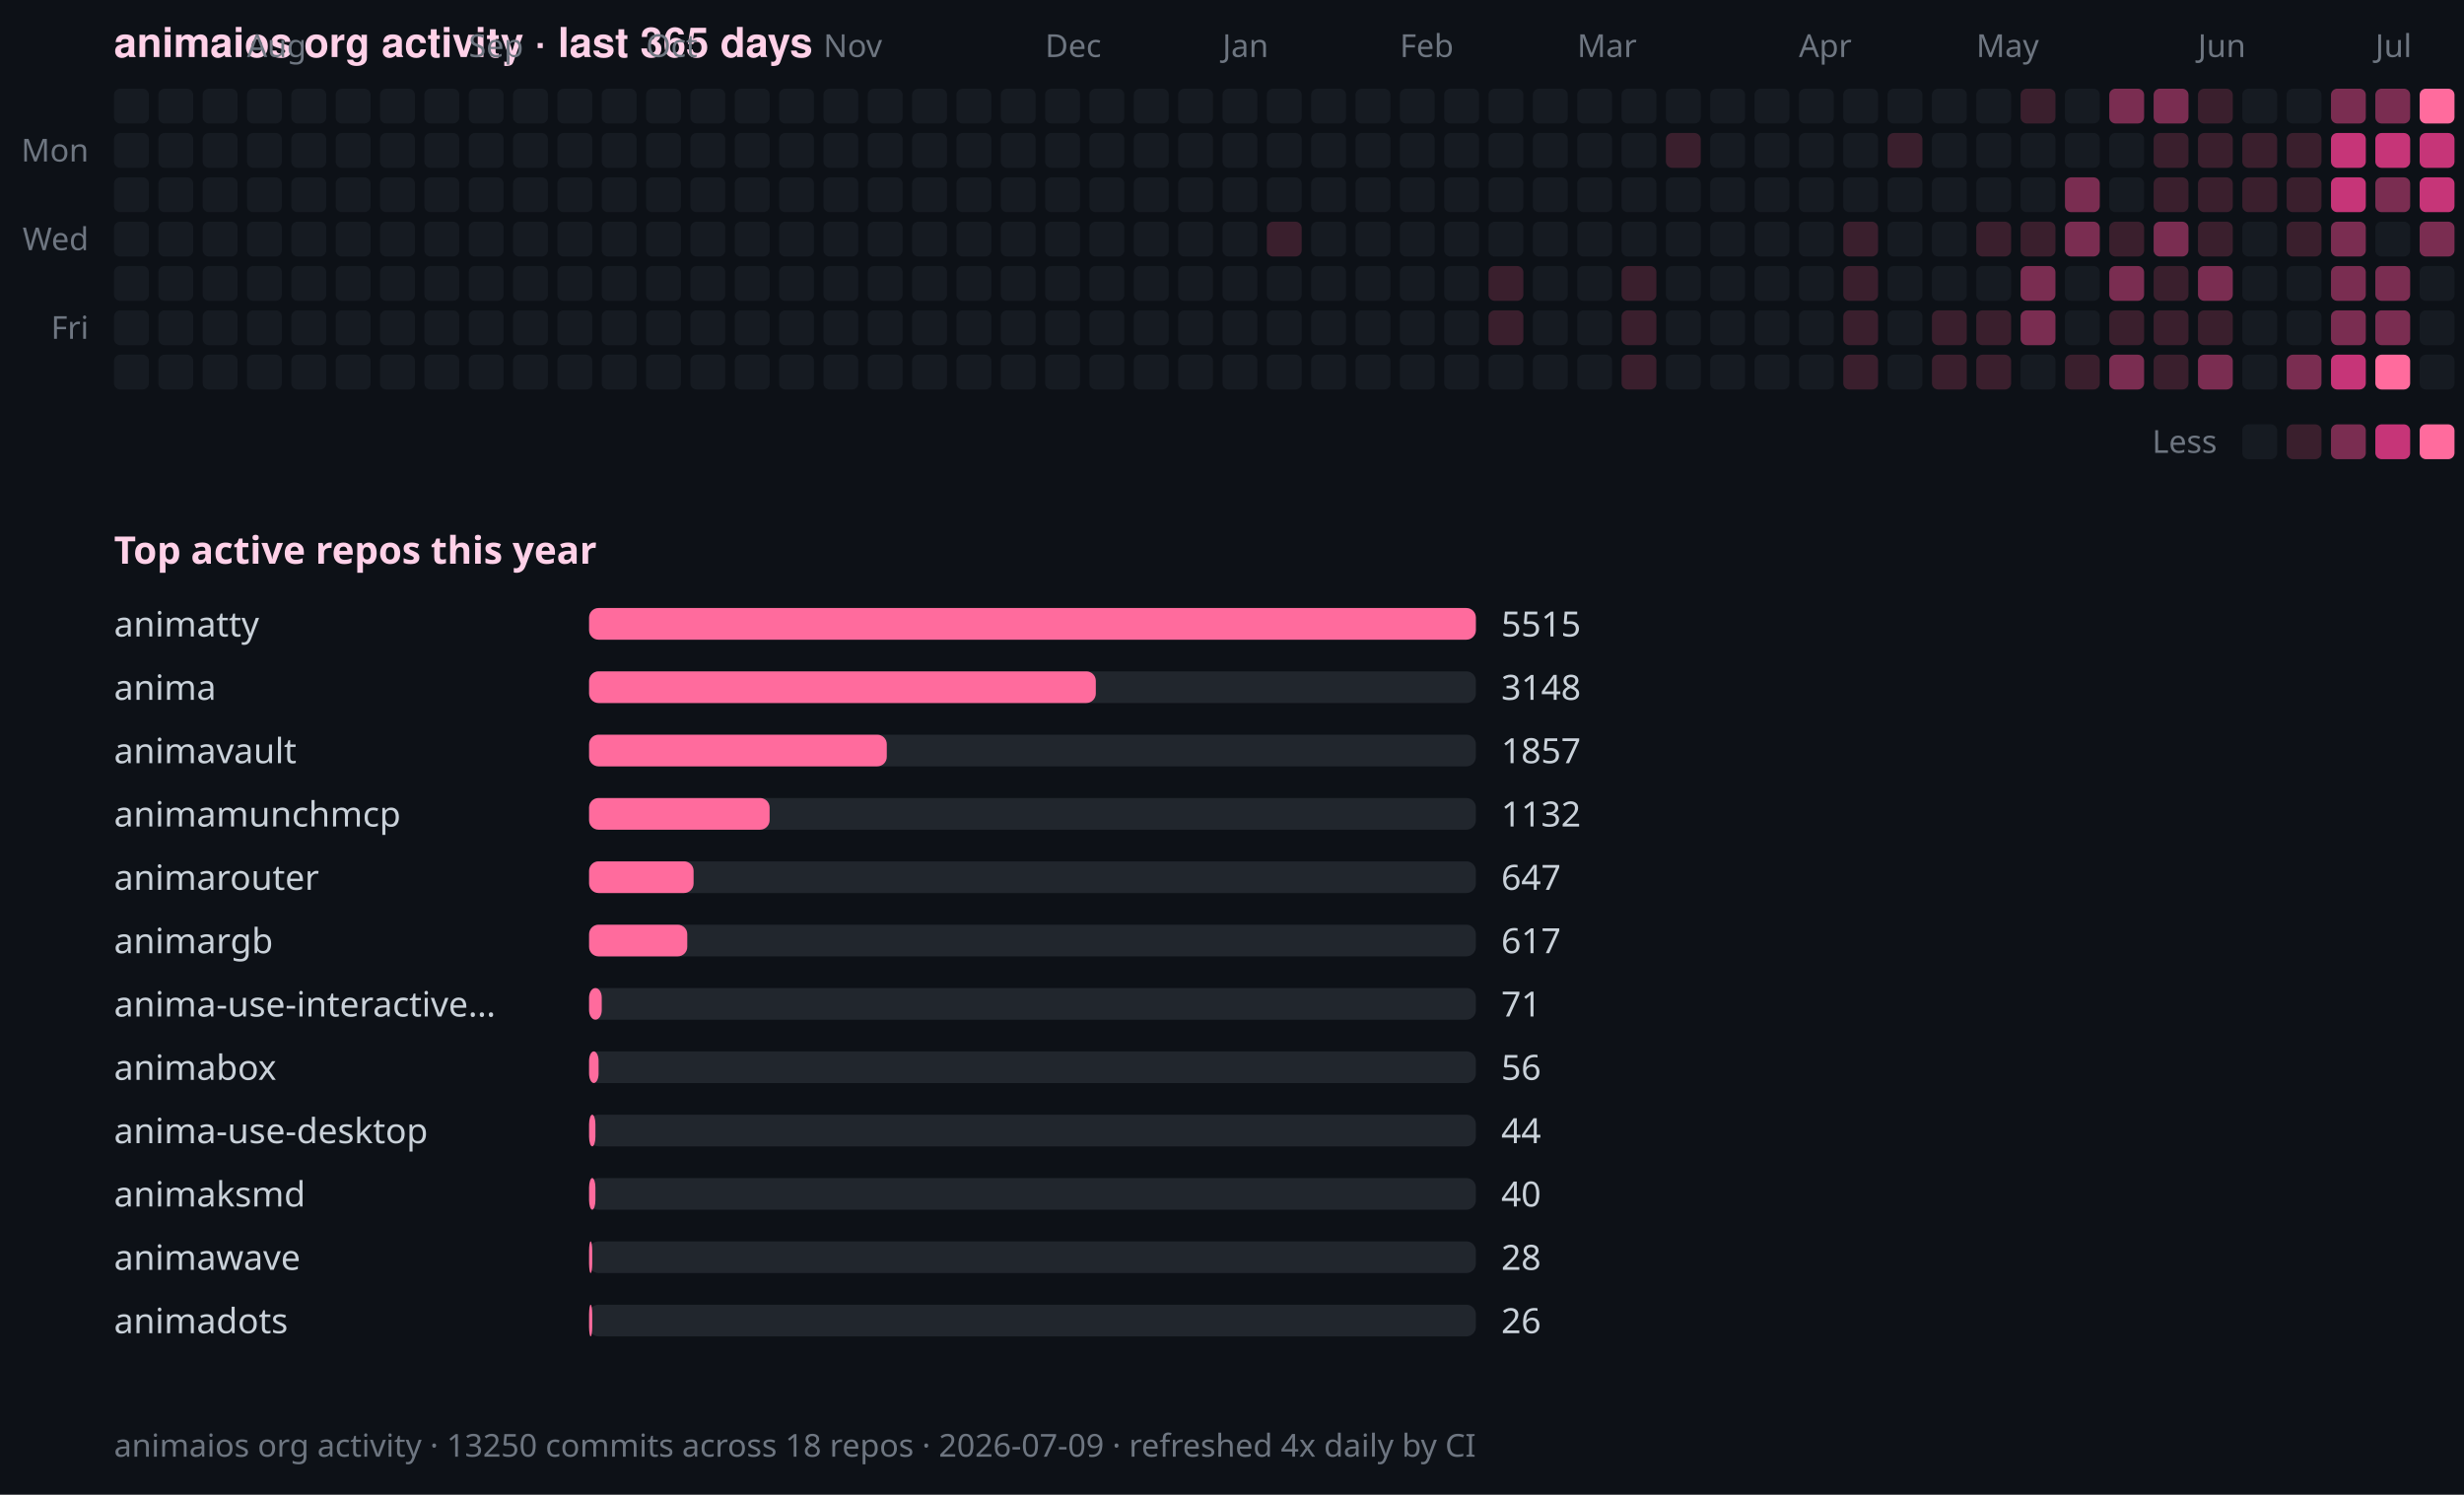
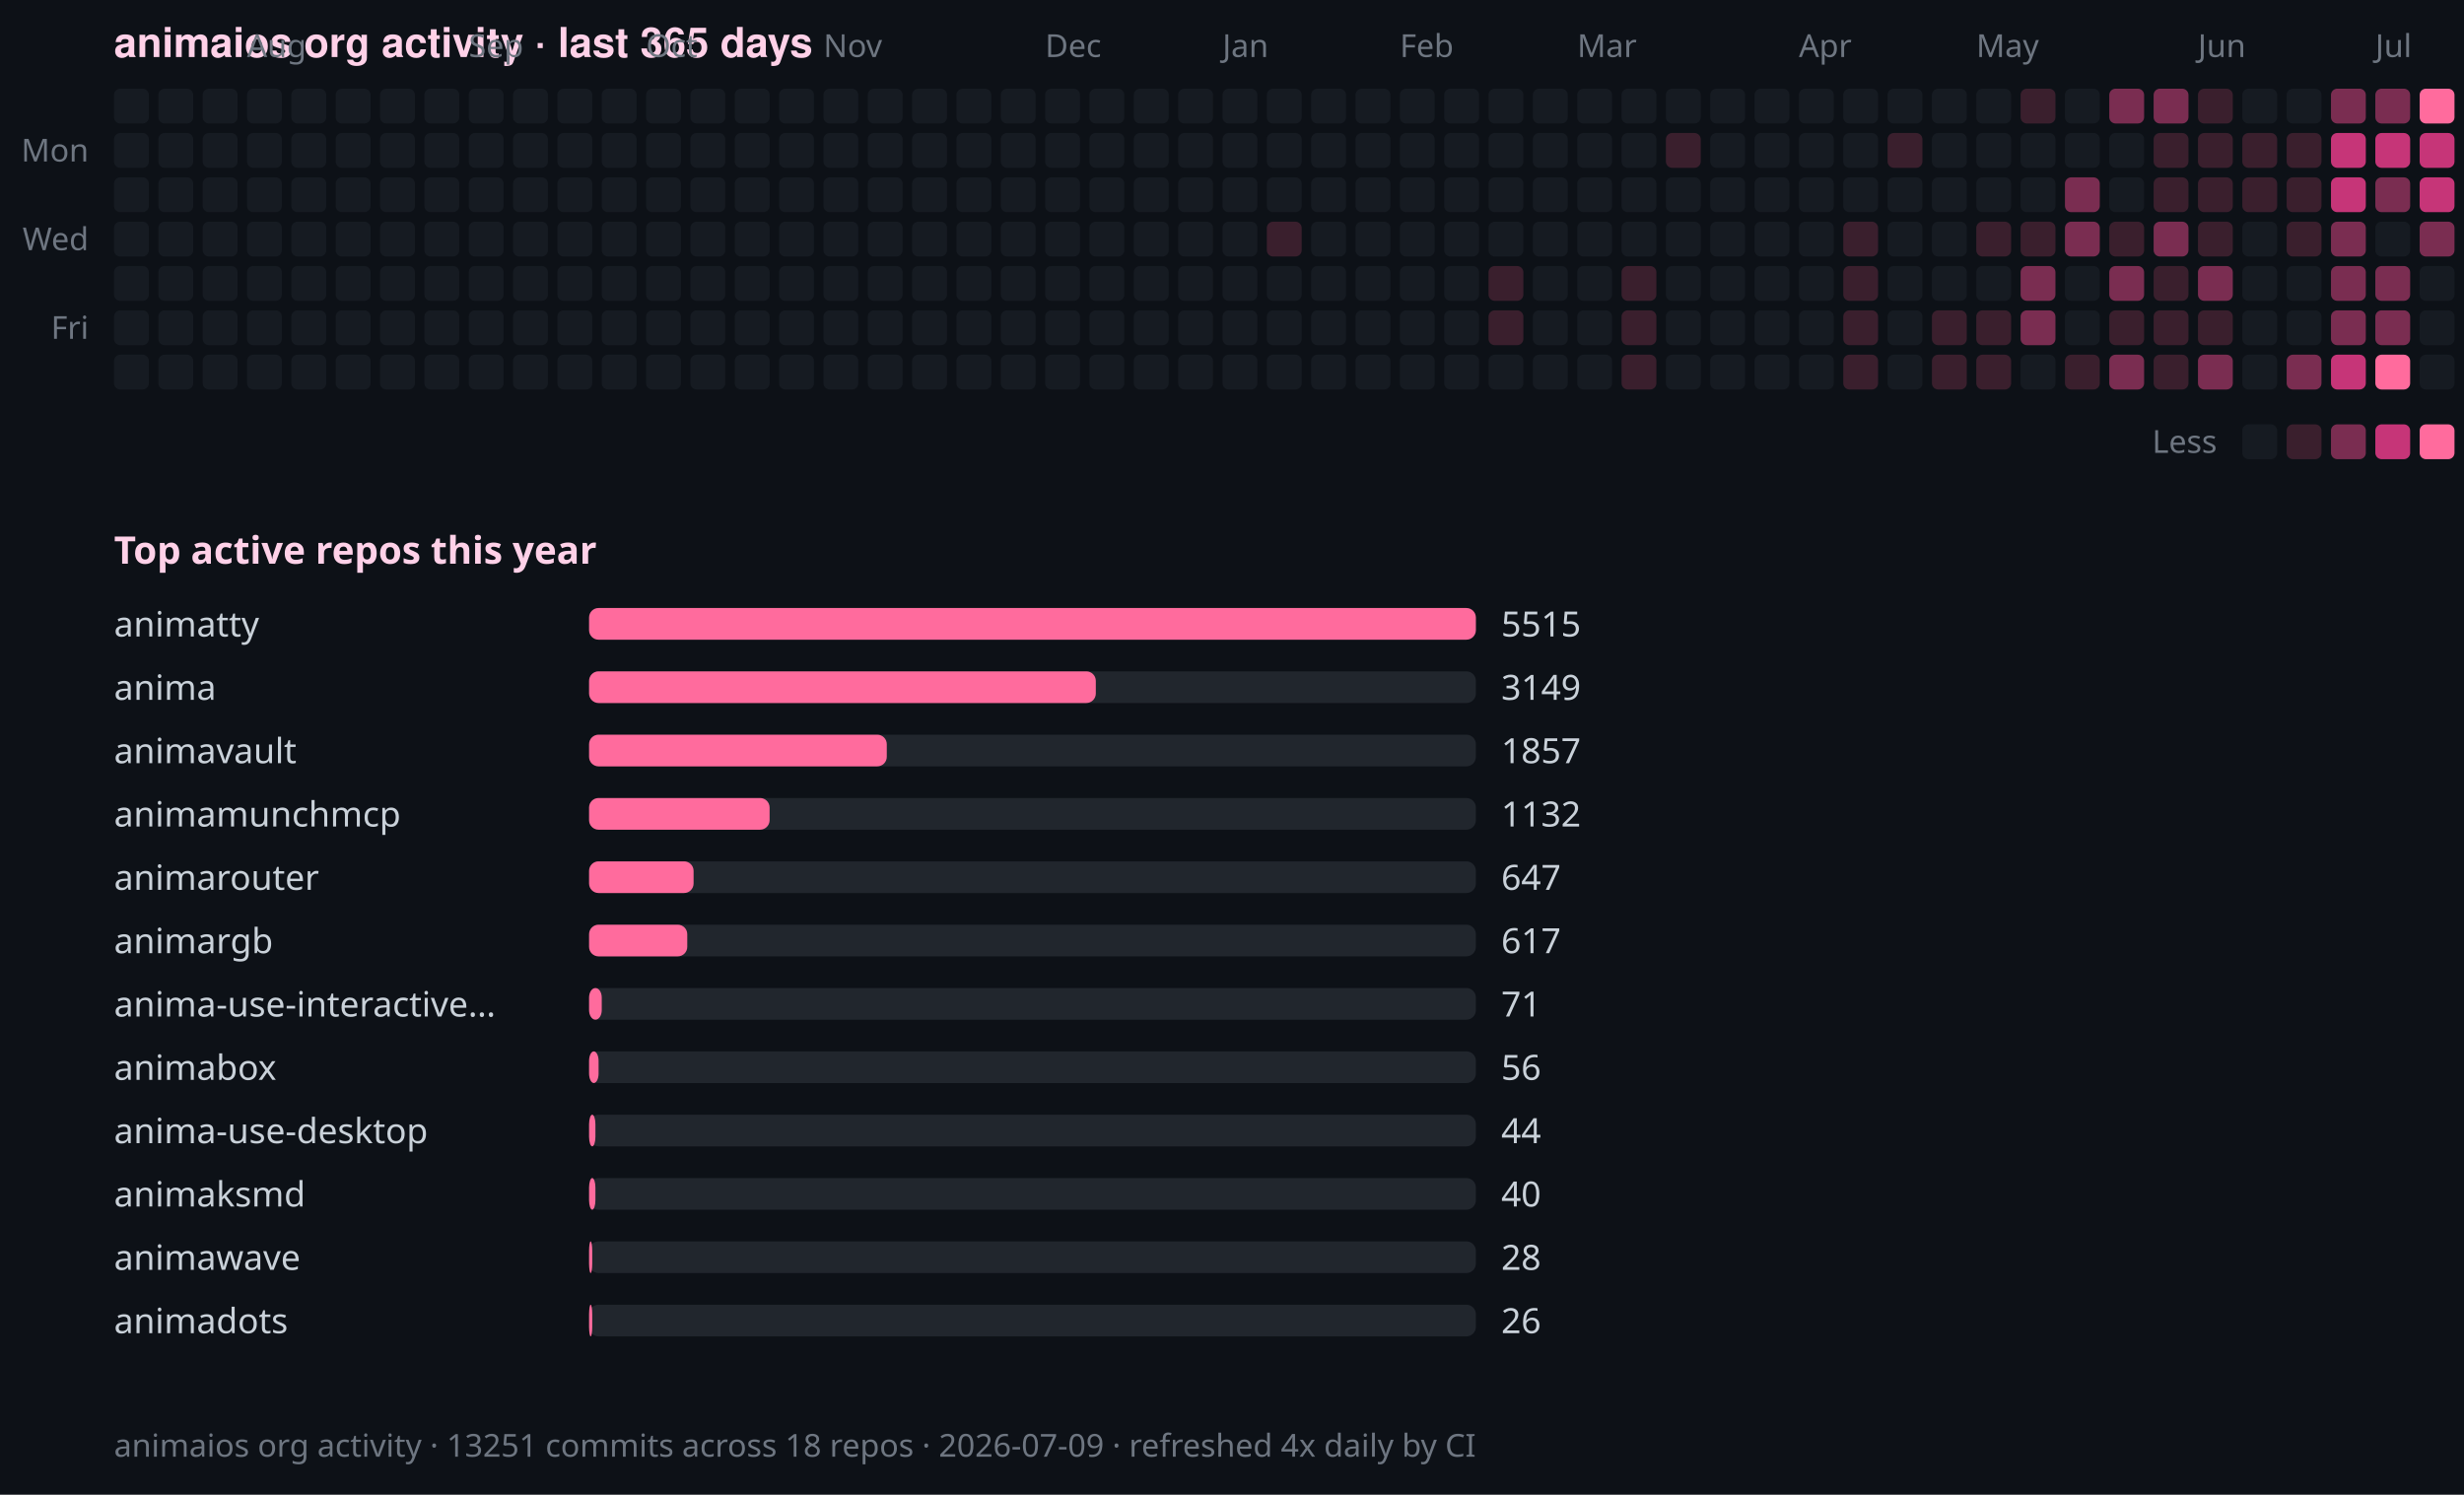
<svg xmlns="http://www.w3.org/2000/svg" width="778" height="472" viewBox="0 0 778 472" role="img" aria-label="animaios org commit activity over the last 365 days">
  <rect width="778" height="472" fill="#0d1117" />
  <text x="36" y="18" fill="#ffd1e8" font-family="-apple-system, BlinkMacSystemFont, 'Segoe UI', Helvetica, Arial, sans-serif" font-size="13" font-weight="600">animaios org activity · last 365 days</text>
  <text x="78" y="18" fill="#6e7681" font-family="ui-sans-serif, system-ui, sans-serif" font-size="10">Aug</text>
  <text x="148" y="18" fill="#6e7681" font-family="ui-sans-serif, system-ui, sans-serif" font-size="10">Sep</text>
  <text x="204" y="18" fill="#6e7681" font-family="ui-sans-serif, system-ui, sans-serif" font-size="10">Oct</text>
  <text x="260" y="18" fill="#6e7681" font-family="ui-sans-serif, system-ui, sans-serif" font-size="10">Nov</text>
  <text x="330" y="18" fill="#6e7681" font-family="ui-sans-serif, system-ui, sans-serif" font-size="10">Dec</text>
  <text x="386" y="18" fill="#6e7681" font-family="ui-sans-serif, system-ui, sans-serif" font-size="10">Jan</text>
  <text x="442" y="18" fill="#6e7681" font-family="ui-sans-serif, system-ui, sans-serif" font-size="10">Feb</text>
  <text x="498" y="18" fill="#6e7681" font-family="ui-sans-serif, system-ui, sans-serif" font-size="10">Mar</text>
  <text x="568" y="18" fill="#6e7681" font-family="ui-sans-serif, system-ui, sans-serif" font-size="10">Apr</text>
  <text x="624" y="18" fill="#6e7681" font-family="ui-sans-serif, system-ui, sans-serif" font-size="10">May</text>
  <text x="694" y="18" fill="#6e7681" font-family="ui-sans-serif, system-ui, sans-serif" font-size="10">Jun</text>
  <text x="750" y="18" fill="#6e7681" font-family="ui-sans-serif, system-ui, sans-serif" font-size="10">Jul</text>
  <text x="28" y="51" text-anchor="end" fill="#6e7681" font-family="ui-sans-serif, system-ui, sans-serif" font-size="10">Mon</text>
  <text x="28" y="79" text-anchor="end" fill="#6e7681" font-family="ui-sans-serif, system-ui, sans-serif" font-size="10">Wed</text>
  <text x="28" y="107" text-anchor="end" fill="#6e7681" font-family="ui-sans-serif, system-ui, sans-serif" font-size="10">Fri</text>
  <rect x="36" y="28" width="11" height="11" rx="2" ry="2" fill="#161b22" />
  <rect x="50" y="28" width="11" height="11" rx="2" ry="2" fill="#161b22" />
  <rect x="64" y="28" width="11" height="11" rx="2" ry="2" fill="#161b22" />
  <rect x="78" y="28" width="11" height="11" rx="2" ry="2" fill="#161b22" />
  <rect x="92" y="28" width="11" height="11" rx="2" ry="2" fill="#161b22" />
  <rect x="106" y="28" width="11" height="11" rx="2" ry="2" fill="#161b22" />
  <rect x="120" y="28" width="11" height="11" rx="2" ry="2" fill="#161b22" />
  <rect x="134" y="28" width="11" height="11" rx="2" ry="2" fill="#161b22" />
  <rect x="148" y="28" width="11" height="11" rx="2" ry="2" fill="#161b22" />
  <rect x="162" y="28" width="11" height="11" rx="2" ry="2" fill="#161b22" />
  <rect x="176" y="28" width="11" height="11" rx="2" ry="2" fill="#161b22" />
  <rect x="190" y="28" width="11" height="11" rx="2" ry="2" fill="#161b22" />
  <rect x="204" y="28" width="11" height="11" rx="2" ry="2" fill="#161b22" />
  <rect x="218" y="28" width="11" height="11" rx="2" ry="2" fill="#161b22" />
  <rect x="232" y="28" width="11" height="11" rx="2" ry="2" fill="#161b22" />
  <rect x="246" y="28" width="11" height="11" rx="2" ry="2" fill="#161b22" />
  <rect x="260" y="28" width="11" height="11" rx="2" ry="2" fill="#161b22" />
  <rect x="274" y="28" width="11" height="11" rx="2" ry="2" fill="#161b22" />
  <rect x="288" y="28" width="11" height="11" rx="2" ry="2" fill="#161b22" />
  <rect x="302" y="28" width="11" height="11" rx="2" ry="2" fill="#161b22" />
  <rect x="316" y="28" width="11" height="11" rx="2" ry="2" fill="#161b22" />
  <rect x="330" y="28" width="11" height="11" rx="2" ry="2" fill="#161b22" />
  <rect x="344" y="28" width="11" height="11" rx="2" ry="2" fill="#161b22" />
  <rect x="358" y="28" width="11" height="11" rx="2" ry="2" fill="#161b22" />
  <rect x="372" y="28" width="11" height="11" rx="2" ry="2" fill="#161b22" />
  <rect x="386" y="28" width="11" height="11" rx="2" ry="2" fill="#161b22" />
  <rect x="400" y="28" width="11" height="11" rx="2" ry="2" fill="#161b22" />
  <rect x="414" y="28" width="11" height="11" rx="2" ry="2" fill="#161b22" />
  <rect x="428" y="28" width="11" height="11" rx="2" ry="2" fill="#161b22" />
  <rect x="442" y="28" width="11" height="11" rx="2" ry="2" fill="#161b22" />
  <rect x="456" y="28" width="11" height="11" rx="2" ry="2" fill="#161b22" />
  <rect x="470" y="28" width="11" height="11" rx="2" ry="2" fill="#161b22" />
  <rect x="484" y="28" width="11" height="11" rx="2" ry="2" fill="#161b22" />
  <rect x="498" y="28" width="11" height="11" rx="2" ry="2" fill="#161b22" />
  <rect x="512" y="28" width="11" height="11" rx="2" ry="2" fill="#161b22" />
  <rect x="526" y="28" width="11" height="11" rx="2" ry="2" fill="#161b22" />
  <rect x="540" y="28" width="11" height="11" rx="2" ry="2" fill="#161b22" />
  <rect x="554" y="28" width="11" height="11" rx="2" ry="2" fill="#161b22" />
  <rect x="568" y="28" width="11" height="11" rx="2" ry="2" fill="#161b22" />
  <rect x="582" y="28" width="11" height="11" rx="2" ry="2" fill="#161b22" />
  <rect x="596" y="28" width="11" height="11" rx="2" ry="2" fill="#161b22" />
  <rect x="610" y="28" width="11" height="11" rx="2" ry="2" fill="#161b22" />
  <rect x="624" y="28" width="11" height="11" rx="2" ry="2" fill="#161b22" />
  <rect x="638" y="28" width="11" height="11" rx="2" ry="2" fill="#3a1f2d" />
  <rect x="652" y="28" width="11" height="11" rx="2" ry="2" fill="#161b22" />
  <rect x="666" y="28" width="11" height="11" rx="2" ry="2" fill="#7a2d51" />
  <rect x="680" y="28" width="11" height="11" rx="2" ry="2" fill="#7a2d51" />
  <rect x="694" y="28" width="11" height="11" rx="2" ry="2" fill="#3a1f2d" />
  <rect x="708" y="28" width="11" height="11" rx="2" ry="2" fill="#161b22" />
  <rect x="722" y="28" width="11" height="11" rx="2" ry="2" fill="#161b22" />
  <rect x="736" y="28" width="11" height="11" rx="2" ry="2" fill="#7a2d51" />
  <rect x="750" y="28" width="11" height="11" rx="2" ry="2" fill="#7a2d51" />
  <rect x="764" y="28" width="11" height="11" rx="2" ry="2" fill="#ff6b9d" />
  <rect x="36" y="42" width="11" height="11" rx="2" ry="2" fill="#161b22" />
  <rect x="50" y="42" width="11" height="11" rx="2" ry="2" fill="#161b22" />
  <rect x="64" y="42" width="11" height="11" rx="2" ry="2" fill="#161b22" />
  <rect x="78" y="42" width="11" height="11" rx="2" ry="2" fill="#161b22" />
  <rect x="92" y="42" width="11" height="11" rx="2" ry="2" fill="#161b22" />
  <rect x="106" y="42" width="11" height="11" rx="2" ry="2" fill="#161b22" />
  <rect x="120" y="42" width="11" height="11" rx="2" ry="2" fill="#161b22" />
  <rect x="134" y="42" width="11" height="11" rx="2" ry="2" fill="#161b22" />
  <rect x="148" y="42" width="11" height="11" rx="2" ry="2" fill="#161b22" />
  <rect x="162" y="42" width="11" height="11" rx="2" ry="2" fill="#161b22" />
  <rect x="176" y="42" width="11" height="11" rx="2" ry="2" fill="#161b22" />
  <rect x="190" y="42" width="11" height="11" rx="2" ry="2" fill="#161b22" />
  <rect x="204" y="42" width="11" height="11" rx="2" ry="2" fill="#161b22" />
  <rect x="218" y="42" width="11" height="11" rx="2" ry="2" fill="#161b22" />
  <rect x="232" y="42" width="11" height="11" rx="2" ry="2" fill="#161b22" />
  <rect x="246" y="42" width="11" height="11" rx="2" ry="2" fill="#161b22" />
  <rect x="260" y="42" width="11" height="11" rx="2" ry="2" fill="#161b22" />
  <rect x="274" y="42" width="11" height="11" rx="2" ry="2" fill="#161b22" />
  <rect x="288" y="42" width="11" height="11" rx="2" ry="2" fill="#161b22" />
  <rect x="302" y="42" width="11" height="11" rx="2" ry="2" fill="#161b22" />
  <rect x="316" y="42" width="11" height="11" rx="2" ry="2" fill="#161b22" />
  <rect x="330" y="42" width="11" height="11" rx="2" ry="2" fill="#161b22" />
  <rect x="344" y="42" width="11" height="11" rx="2" ry="2" fill="#161b22" />
  <rect x="358" y="42" width="11" height="11" rx="2" ry="2" fill="#161b22" />
  <rect x="372" y="42" width="11" height="11" rx="2" ry="2" fill="#161b22" />
  <rect x="386" y="42" width="11" height="11" rx="2" ry="2" fill="#161b22" />
  <rect x="400" y="42" width="11" height="11" rx="2" ry="2" fill="#161b22" />
  <rect x="414" y="42" width="11" height="11" rx="2" ry="2" fill="#161b22" />
  <rect x="428" y="42" width="11" height="11" rx="2" ry="2" fill="#161b22" />
  <rect x="442" y="42" width="11" height="11" rx="2" ry="2" fill="#161b22" />
  <rect x="456" y="42" width="11" height="11" rx="2" ry="2" fill="#161b22" />
  <rect x="470" y="42" width="11" height="11" rx="2" ry="2" fill="#161b22" />
  <rect x="484" y="42" width="11" height="11" rx="2" ry="2" fill="#161b22" />
  <rect x="498" y="42" width="11" height="11" rx="2" ry="2" fill="#161b22" />
  <rect x="512" y="42" width="11" height="11" rx="2" ry="2" fill="#161b22" />
  <rect x="526" y="42" width="11" height="11" rx="2" ry="2" fill="#3a1f2d" />
  <rect x="540" y="42" width="11" height="11" rx="2" ry="2" fill="#161b22" />
  <rect x="554" y="42" width="11" height="11" rx="2" ry="2" fill="#161b22" />
  <rect x="568" y="42" width="11" height="11" rx="2" ry="2" fill="#161b22" />
  <rect x="582" y="42" width="11" height="11" rx="2" ry="2" fill="#161b22" />
  <rect x="596" y="42" width="11" height="11" rx="2" ry="2" fill="#3a1f2d" />
  <rect x="610" y="42" width="11" height="11" rx="2" ry="2" fill="#161b22" />
  <rect x="624" y="42" width="11" height="11" rx="2" ry="2" fill="#161b22" />
  <rect x="638" y="42" width="11" height="11" rx="2" ry="2" fill="#161b22" />
  <rect x="652" y="42" width="11" height="11" rx="2" ry="2" fill="#161b22" />
  <rect x="666" y="42" width="11" height="11" rx="2" ry="2" fill="#161b22" />
  <rect x="680" y="42" width="11" height="11" rx="2" ry="2" fill="#3a1f2d" />
  <rect x="694" y="42" width="11" height="11" rx="2" ry="2" fill="#3a1f2d" />
  <rect x="708" y="42" width="11" height="11" rx="2" ry="2" fill="#3a1f2d" />
  <rect x="722" y="42" width="11" height="11" rx="2" ry="2" fill="#3a1f2d" />
  <rect x="736" y="42" width="11" height="11" rx="2" ry="2" fill="#c63578" />
  <rect x="750" y="42" width="11" height="11" rx="2" ry="2" fill="#c63578" />
  <rect x="764" y="42" width="11" height="11" rx="2" ry="2" fill="#c63578" />
  <rect x="36" y="56" width="11" height="11" rx="2" ry="2" fill="#161b22" />
  <rect x="50" y="56" width="11" height="11" rx="2" ry="2" fill="#161b22" />
  <rect x="64" y="56" width="11" height="11" rx="2" ry="2" fill="#161b22" />
  <rect x="78" y="56" width="11" height="11" rx="2" ry="2" fill="#161b22" />
  <rect x="92" y="56" width="11" height="11" rx="2" ry="2" fill="#161b22" />
  <rect x="106" y="56" width="11" height="11" rx="2" ry="2" fill="#161b22" />
  <rect x="120" y="56" width="11" height="11" rx="2" ry="2" fill="#161b22" />
  <rect x="134" y="56" width="11" height="11" rx="2" ry="2" fill="#161b22" />
  <rect x="148" y="56" width="11" height="11" rx="2" ry="2" fill="#161b22" />
  <rect x="162" y="56" width="11" height="11" rx="2" ry="2" fill="#161b22" />
  <rect x="176" y="56" width="11" height="11" rx="2" ry="2" fill="#161b22" />
  <rect x="190" y="56" width="11" height="11" rx="2" ry="2" fill="#161b22" />
  <rect x="204" y="56" width="11" height="11" rx="2" ry="2" fill="#161b22" />
  <rect x="218" y="56" width="11" height="11" rx="2" ry="2" fill="#161b22" />
  <rect x="232" y="56" width="11" height="11" rx="2" ry="2" fill="#161b22" />
  <rect x="246" y="56" width="11" height="11" rx="2" ry="2" fill="#161b22" />
  <rect x="260" y="56" width="11" height="11" rx="2" ry="2" fill="#161b22" />
  <rect x="274" y="56" width="11" height="11" rx="2" ry="2" fill="#161b22" />
  <rect x="288" y="56" width="11" height="11" rx="2" ry="2" fill="#161b22" />
  <rect x="302" y="56" width="11" height="11" rx="2" ry="2" fill="#161b22" />
  <rect x="316" y="56" width="11" height="11" rx="2" ry="2" fill="#161b22" />
  <rect x="330" y="56" width="11" height="11" rx="2" ry="2" fill="#161b22" />
  <rect x="344" y="56" width="11" height="11" rx="2" ry="2" fill="#161b22" />
  <rect x="358" y="56" width="11" height="11" rx="2" ry="2" fill="#161b22" />
  <rect x="372" y="56" width="11" height="11" rx="2" ry="2" fill="#161b22" />
  <rect x="386" y="56" width="11" height="11" rx="2" ry="2" fill="#161b22" />
  <rect x="400" y="56" width="11" height="11" rx="2" ry="2" fill="#161b22" />
  <rect x="414" y="56" width="11" height="11" rx="2" ry="2" fill="#161b22" />
  <rect x="428" y="56" width="11" height="11" rx="2" ry="2" fill="#161b22" />
  <rect x="442" y="56" width="11" height="11" rx="2" ry="2" fill="#161b22" />
  <rect x="456" y="56" width="11" height="11" rx="2" ry="2" fill="#161b22" />
  <rect x="470" y="56" width="11" height="11" rx="2" ry="2" fill="#161b22" />
  <rect x="484" y="56" width="11" height="11" rx="2" ry="2" fill="#161b22" />
  <rect x="498" y="56" width="11" height="11" rx="2" ry="2" fill="#161b22" />
  <rect x="512" y="56" width="11" height="11" rx="2" ry="2" fill="#161b22" />
  <rect x="526" y="56" width="11" height="11" rx="2" ry="2" fill="#161b22" />
  <rect x="540" y="56" width="11" height="11" rx="2" ry="2" fill="#161b22" />
  <rect x="554" y="56" width="11" height="11" rx="2" ry="2" fill="#161b22" />
  <rect x="568" y="56" width="11" height="11" rx="2" ry="2" fill="#161b22" />
  <rect x="582" y="56" width="11" height="11" rx="2" ry="2" fill="#161b22" />
  <rect x="596" y="56" width="11" height="11" rx="2" ry="2" fill="#161b22" />
  <rect x="610" y="56" width="11" height="11" rx="2" ry="2" fill="#161b22" />
  <rect x="624" y="56" width="11" height="11" rx="2" ry="2" fill="#161b22" />
  <rect x="638" y="56" width="11" height="11" rx="2" ry="2" fill="#161b22" />
  <rect x="652" y="56" width="11" height="11" rx="2" ry="2" fill="#7a2d51" />
  <rect x="666" y="56" width="11" height="11" rx="2" ry="2" fill="#161b22" />
  <rect x="680" y="56" width="11" height="11" rx="2" ry="2" fill="#3a1f2d" />
  <rect x="694" y="56" width="11" height="11" rx="2" ry="2" fill="#3a1f2d" />
  <rect x="708" y="56" width="11" height="11" rx="2" ry="2" fill="#3a1f2d" />
  <rect x="722" y="56" width="11" height="11" rx="2" ry="2" fill="#3a1f2d" />
  <rect x="736" y="56" width="11" height="11" rx="2" ry="2" fill="#c63578" />
  <rect x="750" y="56" width="11" height="11" rx="2" ry="2" fill="#7a2d51" />
  <rect x="764" y="56" width="11" height="11" rx="2" ry="2" fill="#c63578" />
  <rect x="36" y="70" width="11" height="11" rx="2" ry="2" fill="#161b22" />
  <rect x="50" y="70" width="11" height="11" rx="2" ry="2" fill="#161b22" />
  <rect x="64" y="70" width="11" height="11" rx="2" ry="2" fill="#161b22" />
  <rect x="78" y="70" width="11" height="11" rx="2" ry="2" fill="#161b22" />
  <rect x="92" y="70" width="11" height="11" rx="2" ry="2" fill="#161b22" />
  <rect x="106" y="70" width="11" height="11" rx="2" ry="2" fill="#161b22" />
  <rect x="120" y="70" width="11" height="11" rx="2" ry="2" fill="#161b22" />
  <rect x="134" y="70" width="11" height="11" rx="2" ry="2" fill="#161b22" />
  <rect x="148" y="70" width="11" height="11" rx="2" ry="2" fill="#161b22" />
  <rect x="162" y="70" width="11" height="11" rx="2" ry="2" fill="#161b22" />
  <rect x="176" y="70" width="11" height="11" rx="2" ry="2" fill="#161b22" />
  <rect x="190" y="70" width="11" height="11" rx="2" ry="2" fill="#161b22" />
  <rect x="204" y="70" width="11" height="11" rx="2" ry="2" fill="#161b22" />
  <rect x="218" y="70" width="11" height="11" rx="2" ry="2" fill="#161b22" />
  <rect x="232" y="70" width="11" height="11" rx="2" ry="2" fill="#161b22" />
  <rect x="246" y="70" width="11" height="11" rx="2" ry="2" fill="#161b22" />
  <rect x="260" y="70" width="11" height="11" rx="2" ry="2" fill="#161b22" />
  <rect x="274" y="70" width="11" height="11" rx="2" ry="2" fill="#161b22" />
  <rect x="288" y="70" width="11" height="11" rx="2" ry="2" fill="#161b22" />
  <rect x="302" y="70" width="11" height="11" rx="2" ry="2" fill="#161b22" />
  <rect x="316" y="70" width="11" height="11" rx="2" ry="2" fill="#161b22" />
  <rect x="330" y="70" width="11" height="11" rx="2" ry="2" fill="#161b22" />
  <rect x="344" y="70" width="11" height="11" rx="2" ry="2" fill="#161b22" />
  <rect x="358" y="70" width="11" height="11" rx="2" ry="2" fill="#161b22" />
  <rect x="372" y="70" width="11" height="11" rx="2" ry="2" fill="#161b22" />
  <rect x="386" y="70" width="11" height="11" rx="2" ry="2" fill="#161b22" />
  <rect x="400" y="70" width="11" height="11" rx="2" ry="2" fill="#3a1f2d" />
  <rect x="414" y="70" width="11" height="11" rx="2" ry="2" fill="#161b22" />
  <rect x="428" y="70" width="11" height="11" rx="2" ry="2" fill="#161b22" />
  <rect x="442" y="70" width="11" height="11" rx="2" ry="2" fill="#161b22" />
  <rect x="456" y="70" width="11" height="11" rx="2" ry="2" fill="#161b22" />
  <rect x="470" y="70" width="11" height="11" rx="2" ry="2" fill="#161b22" />
  <rect x="484" y="70" width="11" height="11" rx="2" ry="2" fill="#161b22" />
  <rect x="498" y="70" width="11" height="11" rx="2" ry="2" fill="#161b22" />
  <rect x="512" y="70" width="11" height="11" rx="2" ry="2" fill="#161b22" />
  <rect x="526" y="70" width="11" height="11" rx="2" ry="2" fill="#161b22" />
  <rect x="540" y="70" width="11" height="11" rx="2" ry="2" fill="#161b22" />
  <rect x="554" y="70" width="11" height="11" rx="2" ry="2" fill="#161b22" />
  <rect x="568" y="70" width="11" height="11" rx="2" ry="2" fill="#161b22" />
  <rect x="582" y="70" width="11" height="11" rx="2" ry="2" fill="#3a1f2d" />
  <rect x="596" y="70" width="11" height="11" rx="2" ry="2" fill="#161b22" />
  <rect x="610" y="70" width="11" height="11" rx="2" ry="2" fill="#161b22" />
  <rect x="624" y="70" width="11" height="11" rx="2" ry="2" fill="#3a1f2d" />
  <rect x="638" y="70" width="11" height="11" rx="2" ry="2" fill="#3a1f2d" />
  <rect x="652" y="70" width="11" height="11" rx="2" ry="2" fill="#7a2d51" />
  <rect x="666" y="70" width="11" height="11" rx="2" ry="2" fill="#3a1f2d" />
  <rect x="680" y="70" width="11" height="11" rx="2" ry="2" fill="#7a2d51" />
  <rect x="694" y="70" width="11" height="11" rx="2" ry="2" fill="#3a1f2d" />
  <rect x="708" y="70" width="11" height="11" rx="2" ry="2" fill="#161b22" />
  <rect x="722" y="70" width="11" height="11" rx="2" ry="2" fill="#3a1f2d" />
  <rect x="736" y="70" width="11" height="11" rx="2" ry="2" fill="#7a2d51" />
  <rect x="750" y="70" width="11" height="11" rx="2" ry="2" fill="#161b22" />
  <rect x="764" y="70" width="11" height="11" rx="2" ry="2" fill="#7a2d51" />
  <rect x="36" y="84" width="11" height="11" rx="2" ry="2" fill="#161b22" />
  <rect x="50" y="84" width="11" height="11" rx="2" ry="2" fill="#161b22" />
  <rect x="64" y="84" width="11" height="11" rx="2" ry="2" fill="#161b22" />
  <rect x="78" y="84" width="11" height="11" rx="2" ry="2" fill="#161b22" />
  <rect x="92" y="84" width="11" height="11" rx="2" ry="2" fill="#161b22" />
  <rect x="106" y="84" width="11" height="11" rx="2" ry="2" fill="#161b22" />
  <rect x="120" y="84" width="11" height="11" rx="2" ry="2" fill="#161b22" />
  <rect x="134" y="84" width="11" height="11" rx="2" ry="2" fill="#161b22" />
  <rect x="148" y="84" width="11" height="11" rx="2" ry="2" fill="#161b22" />
  <rect x="162" y="84" width="11" height="11" rx="2" ry="2" fill="#161b22" />
  <rect x="176" y="84" width="11" height="11" rx="2" ry="2" fill="#161b22" />
  <rect x="190" y="84" width="11" height="11" rx="2" ry="2" fill="#161b22" />
  <rect x="204" y="84" width="11" height="11" rx="2" ry="2" fill="#161b22" />
  <rect x="218" y="84" width="11" height="11" rx="2" ry="2" fill="#161b22" />
  <rect x="232" y="84" width="11" height="11" rx="2" ry="2" fill="#161b22" />
  <rect x="246" y="84" width="11" height="11" rx="2" ry="2" fill="#161b22" />
  <rect x="260" y="84" width="11" height="11" rx="2" ry="2" fill="#161b22" />
  <rect x="274" y="84" width="11" height="11" rx="2" ry="2" fill="#161b22" />
  <rect x="288" y="84" width="11" height="11" rx="2" ry="2" fill="#161b22" />
  <rect x="302" y="84" width="11" height="11" rx="2" ry="2" fill="#161b22" />
  <rect x="316" y="84" width="11" height="11" rx="2" ry="2" fill="#161b22" />
  <rect x="330" y="84" width="11" height="11" rx="2" ry="2" fill="#161b22" />
  <rect x="344" y="84" width="11" height="11" rx="2" ry="2" fill="#161b22" />
  <rect x="358" y="84" width="11" height="11" rx="2" ry="2" fill="#161b22" />
  <rect x="372" y="84" width="11" height="11" rx="2" ry="2" fill="#161b22" />
  <rect x="386" y="84" width="11" height="11" rx="2" ry="2" fill="#161b22" />
  <rect x="400" y="84" width="11" height="11" rx="2" ry="2" fill="#161b22" />
  <rect x="414" y="84" width="11" height="11" rx="2" ry="2" fill="#161b22" />
  <rect x="428" y="84" width="11" height="11" rx="2" ry="2" fill="#161b22" />
  <rect x="442" y="84" width="11" height="11" rx="2" ry="2" fill="#161b22" />
  <rect x="456" y="84" width="11" height="11" rx="2" ry="2" fill="#161b22" />
  <rect x="470" y="84" width="11" height="11" rx="2" ry="2" fill="#3a1f2d" />
  <rect x="484" y="84" width="11" height="11" rx="2" ry="2" fill="#161b22" />
  <rect x="498" y="84" width="11" height="11" rx="2" ry="2" fill="#161b22" />
  <rect x="512" y="84" width="11" height="11" rx="2" ry="2" fill="#3a1f2d" />
  <rect x="526" y="84" width="11" height="11" rx="2" ry="2" fill="#161b22" />
  <rect x="540" y="84" width="11" height="11" rx="2" ry="2" fill="#161b22" />
  <rect x="554" y="84" width="11" height="11" rx="2" ry="2" fill="#161b22" />
  <rect x="568" y="84" width="11" height="11" rx="2" ry="2" fill="#161b22" />
  <rect x="582" y="84" width="11" height="11" rx="2" ry="2" fill="#3a1f2d" />
  <rect x="596" y="84" width="11" height="11" rx="2" ry="2" fill="#161b22" />
  <rect x="610" y="84" width="11" height="11" rx="2" ry="2" fill="#161b22" />
  <rect x="624" y="84" width="11" height="11" rx="2" ry="2" fill="#161b22" />
  <rect x="638" y="84" width="11" height="11" rx="2" ry="2" fill="#7a2d51" />
  <rect x="652" y="84" width="11" height="11" rx="2" ry="2" fill="#161b22" />
  <rect x="666" y="84" width="11" height="11" rx="2" ry="2" fill="#7a2d51" />
  <rect x="680" y="84" width="11" height="11" rx="2" ry="2" fill="#3a1f2d" />
  <rect x="694" y="84" width="11" height="11" rx="2" ry="2" fill="#7a2d51" />
  <rect x="708" y="84" width="11" height="11" rx="2" ry="2" fill="#161b22" />
  <rect x="722" y="84" width="11" height="11" rx="2" ry="2" fill="#161b22" />
  <rect x="736" y="84" width="11" height="11" rx="2" ry="2" fill="#7a2d51" />
  <rect x="750" y="84" width="11" height="11" rx="2" ry="2" fill="#7a2d51" />
  <rect x="764" y="84" width="11" height="11" rx="2" ry="2" fill="#161b22" />
  <rect x="36" y="98" width="11" height="11" rx="2" ry="2" fill="#161b22" />
  <rect x="50" y="98" width="11" height="11" rx="2" ry="2" fill="#161b22" />
  <rect x="64" y="98" width="11" height="11" rx="2" ry="2" fill="#161b22" />
  <rect x="78" y="98" width="11" height="11" rx="2" ry="2" fill="#161b22" />
  <rect x="92" y="98" width="11" height="11" rx="2" ry="2" fill="#161b22" />
  <rect x="106" y="98" width="11" height="11" rx="2" ry="2" fill="#161b22" />
  <rect x="120" y="98" width="11" height="11" rx="2" ry="2" fill="#161b22" />
  <rect x="134" y="98" width="11" height="11" rx="2" ry="2" fill="#161b22" />
  <rect x="148" y="98" width="11" height="11" rx="2" ry="2" fill="#161b22" />
  <rect x="162" y="98" width="11" height="11" rx="2" ry="2" fill="#161b22" />
  <rect x="176" y="98" width="11" height="11" rx="2" ry="2" fill="#161b22" />
  <rect x="190" y="98" width="11" height="11" rx="2" ry="2" fill="#161b22" />
  <rect x="204" y="98" width="11" height="11" rx="2" ry="2" fill="#161b22" />
  <rect x="218" y="98" width="11" height="11" rx="2" ry="2" fill="#161b22" />
  <rect x="232" y="98" width="11" height="11" rx="2" ry="2" fill="#161b22" />
  <rect x="246" y="98" width="11" height="11" rx="2" ry="2" fill="#161b22" />
  <rect x="260" y="98" width="11" height="11" rx="2" ry="2" fill="#161b22" />
  <rect x="274" y="98" width="11" height="11" rx="2" ry="2" fill="#161b22" />
  <rect x="288" y="98" width="11" height="11" rx="2" ry="2" fill="#161b22" />
  <rect x="302" y="98" width="11" height="11" rx="2" ry="2" fill="#161b22" />
  <rect x="316" y="98" width="11" height="11" rx="2" ry="2" fill="#161b22" />
  <rect x="330" y="98" width="11" height="11" rx="2" ry="2" fill="#161b22" />
  <rect x="344" y="98" width="11" height="11" rx="2" ry="2" fill="#161b22" />
  <rect x="358" y="98" width="11" height="11" rx="2" ry="2" fill="#161b22" />
  <rect x="372" y="98" width="11" height="11" rx="2" ry="2" fill="#161b22" />
  <rect x="386" y="98" width="11" height="11" rx="2" ry="2" fill="#161b22" />
  <rect x="400" y="98" width="11" height="11" rx="2" ry="2" fill="#161b22" />
  <rect x="414" y="98" width="11" height="11" rx="2" ry="2" fill="#161b22" />
  <rect x="428" y="98" width="11" height="11" rx="2" ry="2" fill="#161b22" />
  <rect x="442" y="98" width="11" height="11" rx="2" ry="2" fill="#161b22" />
  <rect x="456" y="98" width="11" height="11" rx="2" ry="2" fill="#161b22" />
  <rect x="470" y="98" width="11" height="11" rx="2" ry="2" fill="#3a1f2d" />
  <rect x="484" y="98" width="11" height="11" rx="2" ry="2" fill="#161b22" />
  <rect x="498" y="98" width="11" height="11" rx="2" ry="2" fill="#161b22" />
  <rect x="512" y="98" width="11" height="11" rx="2" ry="2" fill="#3a1f2d" />
  <rect x="526" y="98" width="11" height="11" rx="2" ry="2" fill="#161b22" />
  <rect x="540" y="98" width="11" height="11" rx="2" ry="2" fill="#161b22" />
  <rect x="554" y="98" width="11" height="11" rx="2" ry="2" fill="#161b22" />
  <rect x="568" y="98" width="11" height="11" rx="2" ry="2" fill="#161b22" />
  <rect x="582" y="98" width="11" height="11" rx="2" ry="2" fill="#3a1f2d" />
  <rect x="596" y="98" width="11" height="11" rx="2" ry="2" fill="#161b22" />
  <rect x="610" y="98" width="11" height="11" rx="2" ry="2" fill="#3a1f2d" />
  <rect x="624" y="98" width="11" height="11" rx="2" ry="2" fill="#3a1f2d" />
  <rect x="638" y="98" width="11" height="11" rx="2" ry="2" fill="#7a2d51" />
  <rect x="652" y="98" width="11" height="11" rx="2" ry="2" fill="#161b22" />
  <rect x="666" y="98" width="11" height="11" rx="2" ry="2" fill="#3a1f2d" />
  <rect x="680" y="98" width="11" height="11" rx="2" ry="2" fill="#3a1f2d" />
  <rect x="694" y="98" width="11" height="11" rx="2" ry="2" fill="#3a1f2d" />
  <rect x="708" y="98" width="11" height="11" rx="2" ry="2" fill="#161b22" />
  <rect x="722" y="98" width="11" height="11" rx="2" ry="2" fill="#161b22" />
  <rect x="736" y="98" width="11" height="11" rx="2" ry="2" fill="#7a2d51" />
  <rect x="750" y="98" width="11" height="11" rx="2" ry="2" fill="#7a2d51" />
  <rect x="764" y="98" width="11" height="11" rx="2" ry="2" fill="#161b22" />
  <rect x="36" y="112" width="11" height="11" rx="2" ry="2" fill="#161b22" />
  <rect x="50" y="112" width="11" height="11" rx="2" ry="2" fill="#161b22" />
  <rect x="64" y="112" width="11" height="11" rx="2" ry="2" fill="#161b22" />
  <rect x="78" y="112" width="11" height="11" rx="2" ry="2" fill="#161b22" />
  <rect x="92" y="112" width="11" height="11" rx="2" ry="2" fill="#161b22" />
  <rect x="106" y="112" width="11" height="11" rx="2" ry="2" fill="#161b22" />
  <rect x="120" y="112" width="11" height="11" rx="2" ry="2" fill="#161b22" />
  <rect x="134" y="112" width="11" height="11" rx="2" ry="2" fill="#161b22" />
  <rect x="148" y="112" width="11" height="11" rx="2" ry="2" fill="#161b22" />
  <rect x="162" y="112" width="11" height="11" rx="2" ry="2" fill="#161b22" />
  <rect x="176" y="112" width="11" height="11" rx="2" ry="2" fill="#161b22" />
  <rect x="190" y="112" width="11" height="11" rx="2" ry="2" fill="#161b22" />
  <rect x="204" y="112" width="11" height="11" rx="2" ry="2" fill="#161b22" />
  <rect x="218" y="112" width="11" height="11" rx="2" ry="2" fill="#161b22" />
  <rect x="232" y="112" width="11" height="11" rx="2" ry="2" fill="#161b22" />
  <rect x="246" y="112" width="11" height="11" rx="2" ry="2" fill="#161b22" />
  <rect x="260" y="112" width="11" height="11" rx="2" ry="2" fill="#161b22" />
  <rect x="274" y="112" width="11" height="11" rx="2" ry="2" fill="#161b22" />
  <rect x="288" y="112" width="11" height="11" rx="2" ry="2" fill="#161b22" />
  <rect x="302" y="112" width="11" height="11" rx="2" ry="2" fill="#161b22" />
  <rect x="316" y="112" width="11" height="11" rx="2" ry="2" fill="#161b22" />
  <rect x="330" y="112" width="11" height="11" rx="2" ry="2" fill="#161b22" />
  <rect x="344" y="112" width="11" height="11" rx="2" ry="2" fill="#161b22" />
  <rect x="358" y="112" width="11" height="11" rx="2" ry="2" fill="#161b22" />
  <rect x="372" y="112" width="11" height="11" rx="2" ry="2" fill="#161b22" />
  <rect x="386" y="112" width="11" height="11" rx="2" ry="2" fill="#161b22" />
  <rect x="400" y="112" width="11" height="11" rx="2" ry="2" fill="#161b22" />
  <rect x="414" y="112" width="11" height="11" rx="2" ry="2" fill="#161b22" />
  <rect x="428" y="112" width="11" height="11" rx="2" ry="2" fill="#161b22" />
  <rect x="442" y="112" width="11" height="11" rx="2" ry="2" fill="#161b22" />
  <rect x="456" y="112" width="11" height="11" rx="2" ry="2" fill="#161b22" />
  <rect x="470" y="112" width="11" height="11" rx="2" ry="2" fill="#161b22" />
  <rect x="484" y="112" width="11" height="11" rx="2" ry="2" fill="#161b22" />
  <rect x="498" y="112" width="11" height="11" rx="2" ry="2" fill="#161b22" />
  <rect x="512" y="112" width="11" height="11" rx="2" ry="2" fill="#3a1f2d" />
  <rect x="526" y="112" width="11" height="11" rx="2" ry="2" fill="#161b22" />
  <rect x="540" y="112" width="11" height="11" rx="2" ry="2" fill="#161b22" />
  <rect x="554" y="112" width="11" height="11" rx="2" ry="2" fill="#161b22" />
  <rect x="568" y="112" width="11" height="11" rx="2" ry="2" fill="#161b22" />
  <rect x="582" y="112" width="11" height="11" rx="2" ry="2" fill="#3a1f2d" />
  <rect x="596" y="112" width="11" height="11" rx="2" ry="2" fill="#161b22" />
  <rect x="610" y="112" width="11" height="11" rx="2" ry="2" fill="#3a1f2d" />
  <rect x="624" y="112" width="11" height="11" rx="2" ry="2" fill="#3a1f2d" />
  <rect x="638" y="112" width="11" height="11" rx="2" ry="2" fill="#161b22" />
  <rect x="652" y="112" width="11" height="11" rx="2" ry="2" fill="#3a1f2d" />
  <rect x="666" y="112" width="11" height="11" rx="2" ry="2" fill="#7a2d51" />
  <rect x="680" y="112" width="11" height="11" rx="2" ry="2" fill="#3a1f2d" />
  <rect x="694" y="112" width="11" height="11" rx="2" ry="2" fill="#7a2d51" />
  <rect x="708" y="112" width="11" height="11" rx="2" ry="2" fill="#161b22" />
  <rect x="722" y="112" width="11" height="11" rx="2" ry="2" fill="#7a2d51" />
  <rect x="736" y="112" width="11" height="11" rx="2" ry="2" fill="#c63578" />
  <rect x="750" y="112" width="11" height="11" rx="2" ry="2" fill="#ff6b9d" />
  <rect x="764" y="112" width="11" height="11" rx="2" ry="2" fill="#161b22" />
  <text x="700" y="143" text-anchor="end" fill="#6e7681" font-family="ui-sans-serif, system-ui, sans-serif" font-size="10">Less</text>
  <rect x="708" y="134" width="11" height="11" rx="2" ry="2" fill="#161b22" />
  <rect x="722" y="134" width="11" height="11" rx="2" ry="2" fill="#3a1f2d" />
  <rect x="736" y="134" width="11" height="11" rx="2" ry="2" fill="#7a2d51" />
  <rect x="750" y="134" width="11" height="11" rx="2" ry="2" fill="#c63578" />
  <rect x="764" y="134" width="11" height="11" rx="2" ry="2" fill="#ff6b9d" />
  <text x="782" y="143" fill="#6e7681" font-family="ui-sans-serif, system-ui, sans-serif" font-size="10">More</text>
  <text x="36" y="178" fill="#ffd1e8" font-family="ui-sans-serif, system-ui, sans-serif" font-size="12" font-weight="600">Top active repos this year</text>
  <rect x="186" y="192" width="280" height="10" rx="3" ry="3" fill="#21262d" />
  <rect x="186" y="192" width="280" height="10" rx="3" ry="3" fill="#ff6b9d" />
  <text x="474" y="201" fill="#c9d1d9" font-family="ui-sans-serif, system-ui, sans-serif" font-size="11">5515</text>
  <text x="36" y="201" fill="#c9d1d9" font-family="ui-sans-serif, system-ui, sans-serif" font-size="11">animatty</text>
  <rect x="186" y="212" width="280" height="10" rx="3" ry="3" fill="#21262d" />
  <rect x="186" y="212" width="160" height="10" rx="3" ry="3" fill="#ff6b9d" />
-   <text x="474" y="221" fill="#c9d1d9" font-family="ui-sans-serif, system-ui, sans-serif" font-size="11">3148</text>
+   <text x="474" y="221" fill="#c9d1d9" font-family="ui-sans-serif, system-ui, sans-serif" font-size="11">3149</text>
  <text x="36" y="221" fill="#c9d1d9" font-family="ui-sans-serif, system-ui, sans-serif" font-size="11">anima</text>
  <rect x="186" y="232" width="280" height="10" rx="3" ry="3" fill="#21262d" />
  <rect x="186" y="232" width="94" height="10" rx="3" ry="3" fill="#ff6b9d" />
  <text x="474" y="241" fill="#c9d1d9" font-family="ui-sans-serif, system-ui, sans-serif" font-size="11">1857</text>
  <text x="36" y="241" fill="#c9d1d9" font-family="ui-sans-serif, system-ui, sans-serif" font-size="11">animavault</text>
  <rect x="186" y="252" width="280" height="10" rx="3" ry="3" fill="#21262d" />
  <rect x="186" y="252" width="57" height="10" rx="3" ry="3" fill="#ff6b9d" />
  <text x="474" y="261" fill="#c9d1d9" font-family="ui-sans-serif, system-ui, sans-serif" font-size="11">1132</text>
  <text x="36" y="261" fill="#c9d1d9" font-family="ui-sans-serif, system-ui, sans-serif" font-size="11">animamunchmcp</text>
  <rect x="186" y="272" width="280" height="10" rx="3" ry="3" fill="#21262d" />
  <rect x="186" y="272" width="33" height="10" rx="3" ry="3" fill="#ff6b9d" />
  <text x="474" y="281" fill="#c9d1d9" font-family="ui-sans-serif, system-ui, sans-serif" font-size="11">647</text>
  <text x="36" y="281" fill="#c9d1d9" font-family="ui-sans-serif, system-ui, sans-serif" font-size="11">animarouter</text>
  <rect x="186" y="292" width="280" height="10" rx="3" ry="3" fill="#21262d" />
  <rect x="186" y="292" width="31" height="10" rx="3" ry="3" fill="#ff6b9d" />
  <text x="474" y="301" fill="#c9d1d9" font-family="ui-sans-serif, system-ui, sans-serif" font-size="11">617</text>
  <text x="36" y="301" fill="#c9d1d9" font-family="ui-sans-serif, system-ui, sans-serif" font-size="11">animargb</text>
  <rect x="186" y="312" width="280" height="10" rx="3" ry="3" fill="#21262d" />
  <rect x="186" y="312" width="4" height="10" rx="3" ry="3" fill="#ff6b9d" />
  <text x="474" y="321" fill="#c9d1d9" font-family="ui-sans-serif, system-ui, sans-serif" font-size="11">71</text>
  <text x="36" y="321" fill="#c9d1d9" font-family="ui-sans-serif, system-ui, sans-serif" font-size="11">anima-use-interactive…</text>
  <rect x="186" y="332" width="280" height="10" rx="3" ry="3" fill="#21262d" />
  <rect x="186" y="332" width="3" height="10" rx="3" ry="3" fill="#ff6b9d" />
  <text x="474" y="341" fill="#c9d1d9" font-family="ui-sans-serif, system-ui, sans-serif" font-size="11">56</text>
  <text x="36" y="341" fill="#c9d1d9" font-family="ui-sans-serif, system-ui, sans-serif" font-size="11">animabox</text>
  <rect x="186" y="352" width="280" height="10" rx="3" ry="3" fill="#21262d" />
  <rect x="186" y="352" width="2" height="10" rx="3" ry="3" fill="#ff6b9d" />
  <text x="474" y="361" fill="#c9d1d9" font-family="ui-sans-serif, system-ui, sans-serif" font-size="11">44</text>
  <text x="36" y="361" fill="#c9d1d9" font-family="ui-sans-serif, system-ui, sans-serif" font-size="11">anima-use-desktop</text>
  <rect x="186" y="372" width="280" height="10" rx="3" ry="3" fill="#21262d" />
  <rect x="186" y="372" width="2" height="10" rx="3" ry="3" fill="#ff6b9d" />
  <text x="474" y="381" fill="#c9d1d9" font-family="ui-sans-serif, system-ui, sans-serif" font-size="11">40</text>
  <text x="36" y="381" fill="#c9d1d9" font-family="ui-sans-serif, system-ui, sans-serif" font-size="11">animaksmd</text>
  <rect x="186" y="392" width="280" height="10" rx="3" ry="3" fill="#21262d" />
  <rect x="186" y="392" width="1" height="10" rx="3" ry="3" fill="#ff6b9d" />
  <text x="474" y="401" fill="#c9d1d9" font-family="ui-sans-serif, system-ui, sans-serif" font-size="11">28</text>
  <text x="36" y="401" fill="#c9d1d9" font-family="ui-sans-serif, system-ui, sans-serif" font-size="11">animawave</text>
  <rect x="186" y="412" width="280" height="10" rx="3" ry="3" fill="#21262d" />
  <rect x="186" y="412" width="1" height="10" rx="3" ry="3" fill="#ff6b9d" />
  <text x="474" y="421" fill="#c9d1d9" font-family="ui-sans-serif, system-ui, sans-serif" font-size="11">26</text>
  <text x="36" y="421" fill="#c9d1d9" font-family="ui-sans-serif, system-ui, sans-serif" font-size="11">animadots</text>
-   <text x="36" y="460" fill="#6e7681" font-family="ui-sans-serif, system-ui, sans-serif" font-size="10">animaios org activity · 13250 commits across 18 repos · 2026-07-09 · refreshed 4x daily by CI</text>
+   <text x="36" y="460" fill="#6e7681" font-family="ui-sans-serif, system-ui, sans-serif" font-size="10">animaios org activity · 13251 commits across 18 repos · 2026-07-09 · refreshed 4x daily by CI</text>
</svg>
